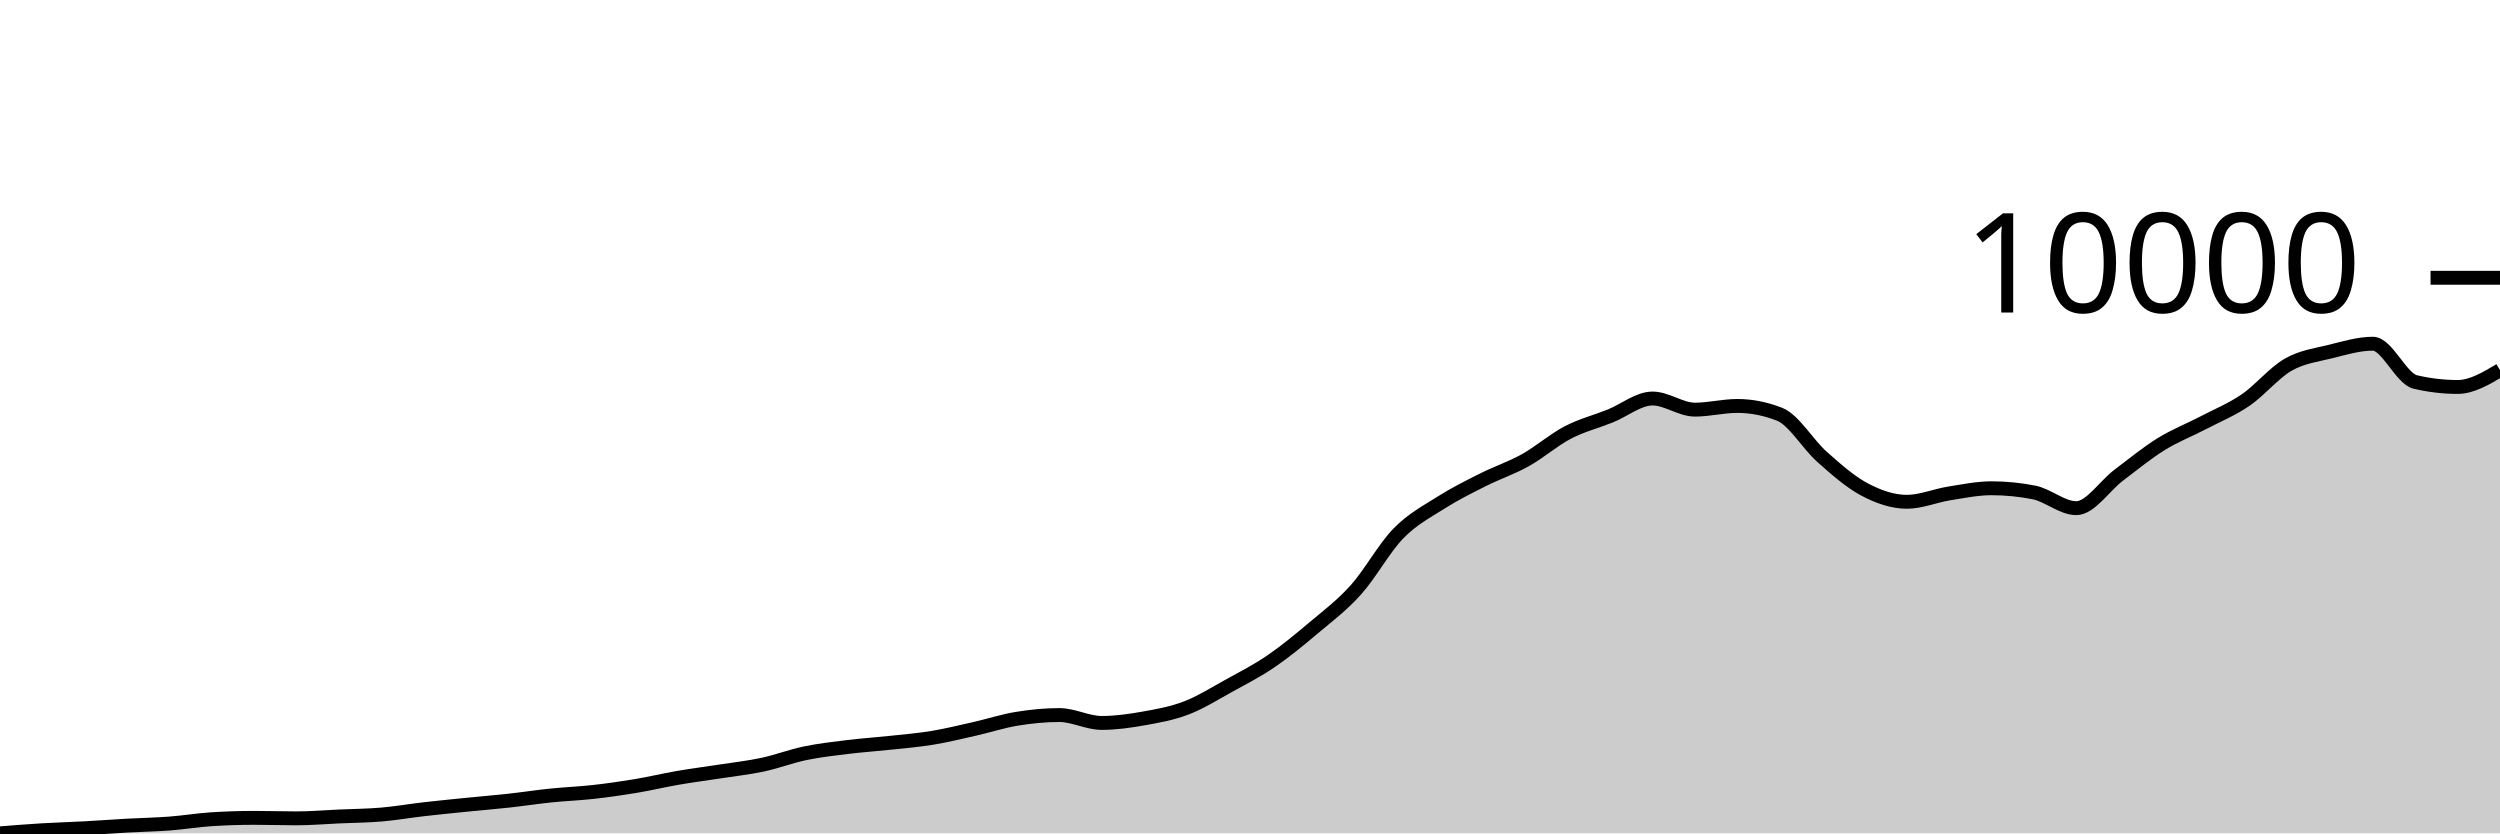
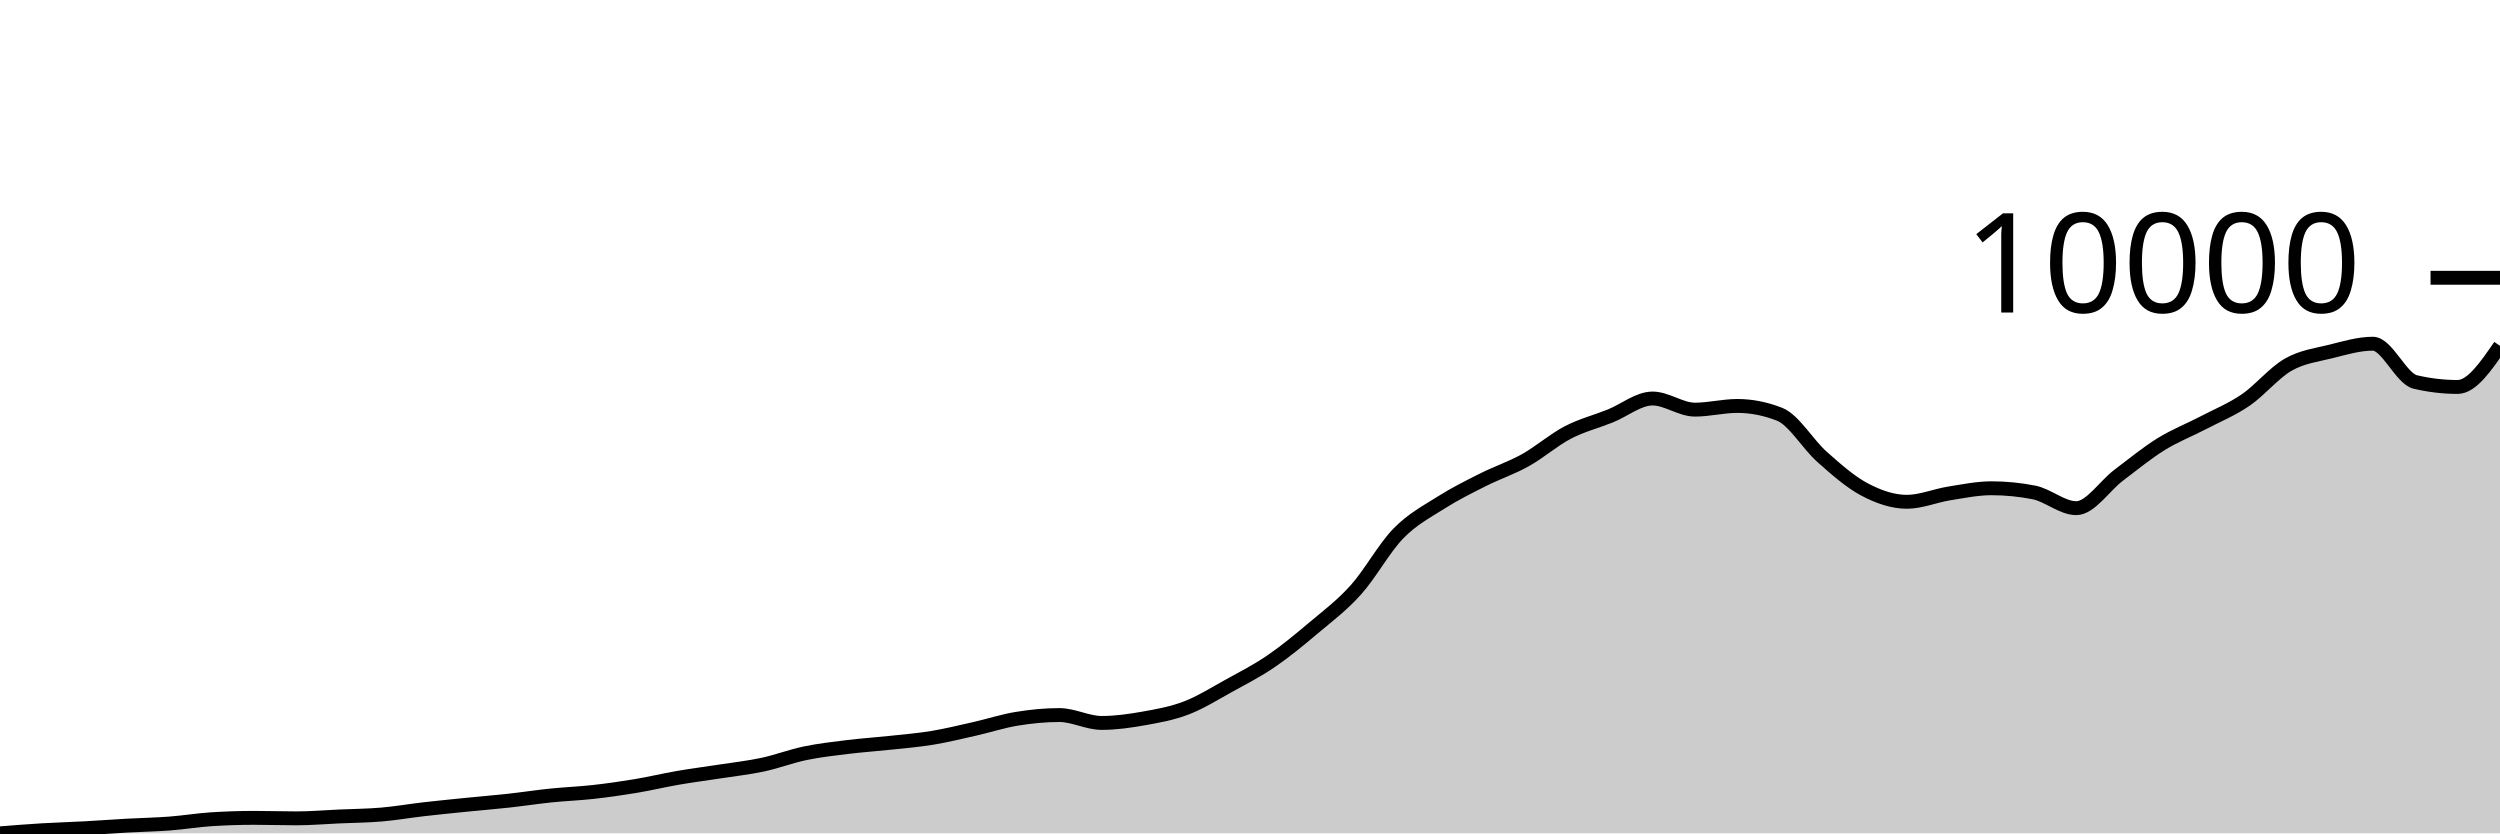
<svg xmlns="http://www.w3.org/2000/svg" viewBox="0 0 180 60">
  <g transform="translate(0,20)">
-     <path class="area" fill="rgba(0, 0, 0, 0.2)" d="M0,40C1.017,39.919,2.034,39.838,3.051,39.777C4.068,39.716,5.085,39.689,6.102,39.634C7.119,39.579,8.136,39.502,9.153,39.445C10.169,39.389,11.186,39.372,12.203,39.295C13.22,39.218,14.237,39.047,15.254,38.983C16.271,38.919,17.288,38.886,18.305,38.886C19.322,38.886,20.339,38.921,21.356,38.921C22.373,38.921,23.39,38.832,24.407,38.786C25.424,38.741,26.441,38.734,27.458,38.648C28.475,38.561,29.492,38.383,30.508,38.266C31.525,38.149,32.542,38.049,33.559,37.946C34.576,37.843,35.593,37.761,36.61,37.65C37.627,37.538,38.644,37.38,39.661,37.276C40.678,37.171,41.695,37.135,42.712,37.021C43.729,36.908,44.746,36.763,45.763,36.594C46.78,36.424,47.797,36.18,48.814,36.004C49.831,35.829,50.847,35.7,51.864,35.542C52.881,35.384,53.898,35.274,54.915,35.056C55.932,34.839,56.949,34.448,57.966,34.236C58.983,34.024,60,33.91,61.017,33.785C62.034,33.66,63.051,33.594,64.068,33.484C65.085,33.374,66.102,33.294,67.119,33.126C68.136,32.958,69.153,32.708,70.169,32.479C71.186,32.249,72.203,31.916,73.22,31.75C74.237,31.585,75.254,31.484,76.271,31.484C77.288,31.484,78.305,32.051,79.322,32.051C80.339,32.051,81.356,31.904,82.373,31.723C83.39,31.543,84.407,31.359,85.424,30.968C86.441,30.577,87.458,29.937,88.475,29.377C89.492,28.816,90.508,28.298,91.525,27.604C92.542,26.91,93.559,26.068,94.576,25.211C95.593,24.355,96.61,23.597,97.627,22.464C98.644,21.331,99.661,19.458,100.678,18.414C101.695,17.371,102.712,16.848,103.729,16.203C104.746,15.557,105.763,15.054,106.78,14.542C107.797,14.03,108.814,13.699,109.831,13.132C110.847,12.565,111.864,11.669,112.881,11.14C113.898,10.61,114.915,10.361,115.932,9.953C116.949,9.545,117.966,8.693,118.983,8.693C120,8.693,121.017,9.494,122.034,9.494C123.051,9.494,124.068,9.228,125.085,9.228C126.102,9.228,127.119,9.429,128.136,9.829C129.153,10.23,130.169,11.992,131.186,12.893C132.203,13.794,133.22,14.696,134.237,15.236C135.254,15.775,136.271,16.129,137.288,16.129C138.305,16.129,139.322,15.691,140.339,15.528C141.356,15.366,142.373,15.155,143.39,15.155C144.407,15.155,145.424,15.255,146.441,15.455C147.458,15.656,148.475,16.588,149.492,16.588C150.508,16.588,151.525,14.986,152.542,14.218C153.559,13.451,154.576,12.614,155.593,11.983C156.61,11.353,157.627,10.966,158.644,10.434C159.661,9.903,160.678,9.492,161.695,8.797C162.712,8.101,163.729,6.843,164.746,6.261C165.763,5.68,166.78,5.562,167.797,5.31C168.814,5.057,169.831,4.747,170.847,4.747C171.864,4.747,172.881,7.263,173.898,7.502C174.915,7.741,175.932,7.861,176.949,7.861C177.966,7.861,178.983,7.256,180,6.651L180,40C178.983,40,177.966,40,176.949,40C175.932,40,174.915,40,173.898,40C172.881,40,171.864,40,170.847,40C169.831,40,168.814,40,167.797,40C166.78,40,165.763,40,164.746,40C163.729,40,162.712,40,161.695,40C160.678,40,159.661,40,158.644,40C157.627,40,156.61,40,155.593,40C154.576,40,153.559,40,152.542,40C151.525,40,150.508,40,149.492,40C148.475,40,147.458,40,146.441,40C145.424,40,144.407,40,143.39,40C142.373,40,141.356,40,140.339,40C139.322,40,138.305,40,137.288,40C136.271,40,135.254,40,134.237,40C133.22,40,132.203,40,131.186,40C130.169,40,129.153,40,128.136,40C127.119,40,126.102,40,125.085,40C124.068,40,123.051,40,122.034,40C121.017,40,120,40,118.983,40C117.966,40,116.949,40,115.932,40C114.915,40,113.898,40,112.881,40C111.864,40,110.847,40,109.831,40C108.814,40,107.797,40,106.78,40C105.763,40,104.746,40,103.729,40C102.712,40,101.695,40,100.678,40C99.661,40,98.644,40,97.627,40C96.61,40,95.593,40,94.576,40C93.559,40,92.542,40,91.525,40C90.508,40,89.492,40,88.475,40C87.458,40,86.441,40,85.424,40C84.407,40,83.39,40,82.373,40C81.356,40,80.339,40,79.322,40C78.305,40,77.288,40,76.271,40C75.254,40,74.237,40,73.22,40C72.203,40,71.186,40,70.169,40C69.153,40,68.136,40,67.119,40C66.102,40,65.085,40,64.068,40C63.051,40,62.034,40,61.017,40C60,40,58.983,40,57.966,40C56.949,40,55.932,40,54.915,40C53.898,40,52.881,40,51.864,40C50.847,40,49.831,40,48.814,40C47.797,40,46.78,40,45.763,40C44.746,40,43.729,40,42.712,40C41.695,40,40.678,40,39.661,40C38.644,40,37.627,40,36.61,40C35.593,40,34.576,40,33.559,40C32.542,40,31.525,40,30.508,40C29.492,40,28.475,40,27.458,40C26.441,40,25.424,40,24.407,40C23.39,40,22.373,40,21.356,40C20.339,40,19.322,40,18.305,40C17.288,40,16.271,40,15.254,40C14.237,40,13.22,40,12.203,40C11.186,40,10.169,40,9.153,40C8.136,40,7.119,40,6.102,40C5.085,40,4.068,40,3.051,40C2.034,40,1.017,40,0,40Z" />
-     <path class="line" stroke="black" fill="none" d="M0,40C1.017,39.919,2.034,39.838,3.051,39.777C4.068,39.716,5.085,39.689,6.102,39.634C7.119,39.579,8.136,39.502,9.153,39.445C10.169,39.389,11.186,39.372,12.203,39.295C13.22,39.218,14.237,39.047,15.254,38.983C16.271,38.919,17.288,38.886,18.305,38.886C19.322,38.886,20.339,38.921,21.356,38.921C22.373,38.921,23.39,38.832,24.407,38.786C25.424,38.741,26.441,38.734,27.458,38.648C28.475,38.561,29.492,38.383,30.508,38.266C31.525,38.149,32.542,38.049,33.559,37.946C34.576,37.843,35.593,37.761,36.61,37.65C37.627,37.538,38.644,37.38,39.661,37.276C40.678,37.171,41.695,37.135,42.712,37.021C43.729,36.908,44.746,36.763,45.763,36.594C46.78,36.424,47.797,36.18,48.814,36.004C49.831,35.829,50.847,35.7,51.864,35.542C52.881,35.384,53.898,35.274,54.915,35.056C55.932,34.839,56.949,34.448,57.966,34.236C58.983,34.024,60,33.91,61.017,33.785C62.034,33.66,63.051,33.594,64.068,33.484C65.085,33.374,66.102,33.294,67.119,33.126C68.136,32.958,69.153,32.708,70.169,32.479C71.186,32.249,72.203,31.916,73.22,31.75C74.237,31.585,75.254,31.484,76.271,31.484C77.288,31.484,78.305,32.051,79.322,32.051C80.339,32.051,81.356,31.904,82.373,31.723C83.39,31.543,84.407,31.359,85.424,30.968C86.441,30.577,87.458,29.937,88.475,29.377C89.492,28.816,90.508,28.298,91.525,27.604C92.542,26.91,93.559,26.068,94.576,25.211C95.593,24.355,96.61,23.597,97.627,22.464C98.644,21.331,99.661,19.458,100.678,18.414C101.695,17.371,102.712,16.848,103.729,16.203C104.746,15.557,105.763,15.054,106.78,14.542C107.797,14.03,108.814,13.699,109.831,13.132C110.847,12.565,111.864,11.669,112.881,11.14C113.898,10.61,114.915,10.361,115.932,9.953C116.949,9.545,117.966,8.693,118.983,8.693C120,8.693,121.017,9.494,122.034,9.494C123.051,9.494,124.068,9.228,125.085,9.228C126.102,9.228,127.119,9.429,128.136,9.829C129.153,10.23,130.169,11.992,131.186,12.893C132.203,13.794,133.22,14.696,134.237,15.236C135.254,15.775,136.271,16.129,137.288,16.129C138.305,16.129,139.322,15.691,140.339,15.528C141.356,15.366,142.373,15.155,143.39,15.155C144.407,15.155,145.424,15.255,146.441,15.455C147.458,15.656,148.475,16.588,149.492,16.588C150.508,16.588,151.525,14.986,152.542,14.218C153.559,13.451,154.576,12.614,155.593,11.983C156.61,11.353,157.627,10.966,158.644,10.434C159.661,9.903,160.678,9.492,161.695,8.797C162.712,8.101,163.729,6.843,164.746,6.261C165.763,5.68,166.78,5.562,167.797,5.31C168.814,5.057,169.831,4.747,170.847,4.747C171.864,4.747,172.881,7.263,173.898,7.502C174.915,7.741,175.932,7.861,176.949,7.861C177.966,7.861,178.983,7.256,180,6.651" />
+     <path class="area" fill="rgba(0, 0, 0, 0.2)" d="M0,40C1.017,39.919,2.034,39.838,3.051,39.777C4.068,39.716,5.085,39.689,6.102,39.634C7.119,39.579,8.136,39.502,9.153,39.445C10.169,39.389,11.186,39.372,12.203,39.295C13.22,39.218,14.237,39.047,15.254,38.983C16.271,38.919,17.288,38.886,18.305,38.886C19.322,38.886,20.339,38.921,21.356,38.921C22.373,38.921,23.39,38.832,24.407,38.786C25.424,38.741,26.441,38.734,27.458,38.648C28.475,38.561,29.492,38.383,30.508,38.266C31.525,38.149,32.542,38.049,33.559,37.946C34.576,37.843,35.593,37.761,36.61,37.65C37.627,37.538,38.644,37.38,39.661,37.276C40.678,37.171,41.695,37.135,42.712,37.021C43.729,36.908,44.746,36.763,45.763,36.594C46.78,36.424,47.797,36.18,48.814,36.004C49.831,35.829,50.847,35.7,51.864,35.542C52.881,35.384,53.898,35.274,54.915,35.056C55.932,34.839,56.949,34.448,57.966,34.236C58.983,34.024,60,33.91,61.017,33.785C62.034,33.66,63.051,33.594,64.068,33.484C65.085,33.374,66.102,33.294,67.119,33.126C68.136,32.958,69.153,32.708,70.169,32.479C71.186,32.249,72.203,31.916,73.22,31.75C74.237,31.585,75.254,31.484,76.271,31.484C77.288,31.484,78.305,32.051,79.322,32.051C80.339,32.051,81.356,31.904,82.373,31.723C83.39,31.543,84.407,31.359,85.424,30.968C86.441,30.577,87.458,29.937,88.475,29.377C89.492,28.816,90.508,28.298,91.525,27.604C92.542,26.91,93.559,26.068,94.576,25.211C95.593,24.355,96.61,23.597,97.627,22.464C98.644,21.331,99.661,19.458,100.678,18.414C101.695,17.371,102.712,16.848,103.729,16.203C104.746,15.557,105.763,15.054,106.78,14.542C107.797,14.03,108.814,13.699,109.831,13.132C110.847,12.565,111.864,11.669,112.881,11.14C113.898,10.61,114.915,10.361,115.932,9.953C116.949,9.545,117.966,8.693,118.983,8.693C120,8.693,121.017,9.494,122.034,9.494C123.051,9.494,124.068,9.228,125.085,9.228C126.102,9.228,127.119,9.429,128.136,9.829C129.153,10.23,130.169,11.992,131.186,12.893C132.203,13.794,133.22,14.696,134.237,15.236C135.254,15.775,136.271,16.129,137.288,16.129C138.305,16.129,139.322,15.691,140.339,15.528C141.356,15.366,142.373,15.155,143.39,15.155C144.407,15.155,145.424,15.255,146.441,15.455C147.458,15.656,148.475,16.588,149.492,16.588C150.508,16.588,151.525,14.986,152.542,14.218C153.559,13.451,154.576,12.614,155.593,11.983C156.61,11.353,157.627,10.966,158.644,10.434C159.661,9.903,160.678,9.492,161.695,8.797C162.712,8.101,163.729,6.843,164.746,6.261C165.763,5.68,166.78,5.562,167.797,5.31C168.814,5.057,169.831,4.747,170.847,4.747C171.864,4.747,172.881,7.263,173.898,7.502C174.915,7.741,175.932,7.861,176.949,7.861C177.966,7.861,178.983,6.381,180,4.901L180,40C178.983,40,177.966,40,176.949,40C175.932,40,174.915,40,173.898,40C172.881,40,171.864,40,170.847,40C169.831,40,168.814,40,167.797,40C166.78,40,165.763,40,164.746,40C163.729,40,162.712,40,161.695,40C160.678,40,159.661,40,158.644,40C157.627,40,156.61,40,155.593,40C154.576,40,153.559,40,152.542,40C151.525,40,150.508,40,149.492,40C148.475,40,147.458,40,146.441,40C145.424,40,144.407,40,143.39,40C142.373,40,141.356,40,140.339,40C139.322,40,138.305,40,137.288,40C136.271,40,135.254,40,134.237,40C133.22,40,132.203,40,131.186,40C130.169,40,129.153,40,128.136,40C127.119,40,126.102,40,125.085,40C124.068,40,123.051,40,122.034,40C121.017,40,120,40,118.983,40C117.966,40,116.949,40,115.932,40C114.915,40,113.898,40,112.881,40C111.864,40,110.847,40,109.831,40C108.814,40,107.797,40,106.78,40C105.763,40,104.746,40,103.729,40C102.712,40,101.695,40,100.678,40C99.661,40,98.644,40,97.627,40C96.61,40,95.593,40,94.576,40C93.559,40,92.542,40,91.525,40C90.508,40,89.492,40,88.475,40C87.458,40,86.441,40,85.424,40C84.407,40,83.39,40,82.373,40C81.356,40,80.339,40,79.322,40C78.305,40,77.288,40,76.271,40C75.254,40,74.237,40,73.22,40C72.203,40,71.186,40,70.169,40C69.153,40,68.136,40,67.119,40C66.102,40,65.085,40,64.068,40C63.051,40,62.034,40,61.017,40C60,40,58.983,40,57.966,40C56.949,40,55.932,40,54.915,40C53.898,40,52.881,40,51.864,40C50.847,40,49.831,40,48.814,40C47.797,40,46.78,40,45.763,40C44.746,40,43.729,40,42.712,40C41.695,40,40.678,40,39.661,40C38.644,40,37.627,40,36.61,40C35.593,40,34.576,40,33.559,40C32.542,40,31.525,40,30.508,40C29.492,40,28.475,40,27.458,40C26.441,40,25.424,40,24.407,40C23.39,40,22.373,40,21.356,40C20.339,40,19.322,40,18.305,40C17.288,40,16.271,40,15.254,40C14.237,40,13.22,40,12.203,40C11.186,40,10.169,40,9.153,40C8.136,40,7.119,40,6.102,40C5.085,40,4.068,40,3.051,40C2.034,40,1.017,40,0,40Z" />
+     <path class="line" stroke="black" fill="none" d="M0,40C1.017,39.919,2.034,39.838,3.051,39.777C4.068,39.716,5.085,39.689,6.102,39.634C7.119,39.579,8.136,39.502,9.153,39.445C10.169,39.389,11.186,39.372,12.203,39.295C13.22,39.218,14.237,39.047,15.254,38.983C16.271,38.919,17.288,38.886,18.305,38.886C19.322,38.886,20.339,38.921,21.356,38.921C22.373,38.921,23.39,38.832,24.407,38.786C25.424,38.741,26.441,38.734,27.458,38.648C28.475,38.561,29.492,38.383,30.508,38.266C31.525,38.149,32.542,38.049,33.559,37.946C34.576,37.843,35.593,37.761,36.61,37.65C37.627,37.538,38.644,37.38,39.661,37.276C40.678,37.171,41.695,37.135,42.712,37.021C43.729,36.908,44.746,36.763,45.763,36.594C46.78,36.424,47.797,36.18,48.814,36.004C49.831,35.829,50.847,35.7,51.864,35.542C52.881,35.384,53.898,35.274,54.915,35.056C55.932,34.839,56.949,34.448,57.966,34.236C58.983,34.024,60,33.91,61.017,33.785C62.034,33.66,63.051,33.594,64.068,33.484C65.085,33.374,66.102,33.294,67.119,33.126C68.136,32.958,69.153,32.708,70.169,32.479C71.186,32.249,72.203,31.916,73.22,31.75C74.237,31.585,75.254,31.484,76.271,31.484C77.288,31.484,78.305,32.051,79.322,32.051C80.339,32.051,81.356,31.904,82.373,31.723C83.39,31.543,84.407,31.359,85.424,30.968C86.441,30.577,87.458,29.937,88.475,29.377C89.492,28.816,90.508,28.298,91.525,27.604C92.542,26.91,93.559,26.068,94.576,25.211C95.593,24.355,96.61,23.597,97.627,22.464C98.644,21.331,99.661,19.458,100.678,18.414C101.695,17.371,102.712,16.848,103.729,16.203C104.746,15.557,105.763,15.054,106.78,14.542C107.797,14.03,108.814,13.699,109.831,13.132C110.847,12.565,111.864,11.669,112.881,11.14C113.898,10.61,114.915,10.361,115.932,9.953C116.949,9.545,117.966,8.693,118.983,8.693C120,8.693,121.017,9.494,122.034,9.494C123.051,9.494,124.068,9.228,125.085,9.228C126.102,9.228,127.119,9.429,128.136,9.829C129.153,10.23,130.169,11.992,131.186,12.893C132.203,13.794,133.22,14.696,134.237,15.236C135.254,15.775,136.271,16.129,137.288,16.129C138.305,16.129,139.322,15.691,140.339,15.528C141.356,15.366,142.373,15.155,143.39,15.155C144.407,15.155,145.424,15.255,146.441,15.455C147.458,15.656,148.475,16.588,149.492,16.588C150.508,16.588,151.525,14.986,152.542,14.218C153.559,13.451,154.576,12.614,155.593,11.983C156.61,11.353,157.627,10.966,158.644,10.434C159.661,9.903,160.678,9.492,161.695,8.797C162.712,8.101,163.729,6.843,164.746,6.261C165.763,5.68,166.78,5.562,167.797,5.31C168.814,5.057,169.831,4.747,170.847,4.747C171.864,4.747,172.881,7.263,173.898,7.502C174.915,7.741,175.932,7.861,176.949,7.861C177.966,7.861,178.983,6.381,180,4.901" />
    <path class="axis-ceiling" stroke-width="1" stroke="black" fill="none" d="M175,0L180,0" />
    <text class="axis-ceiling-label" font-family="sans-serif" text-anchor="end" font-size="10px" x="170" y="2.5">10000</text>
  </g>
</svg>
